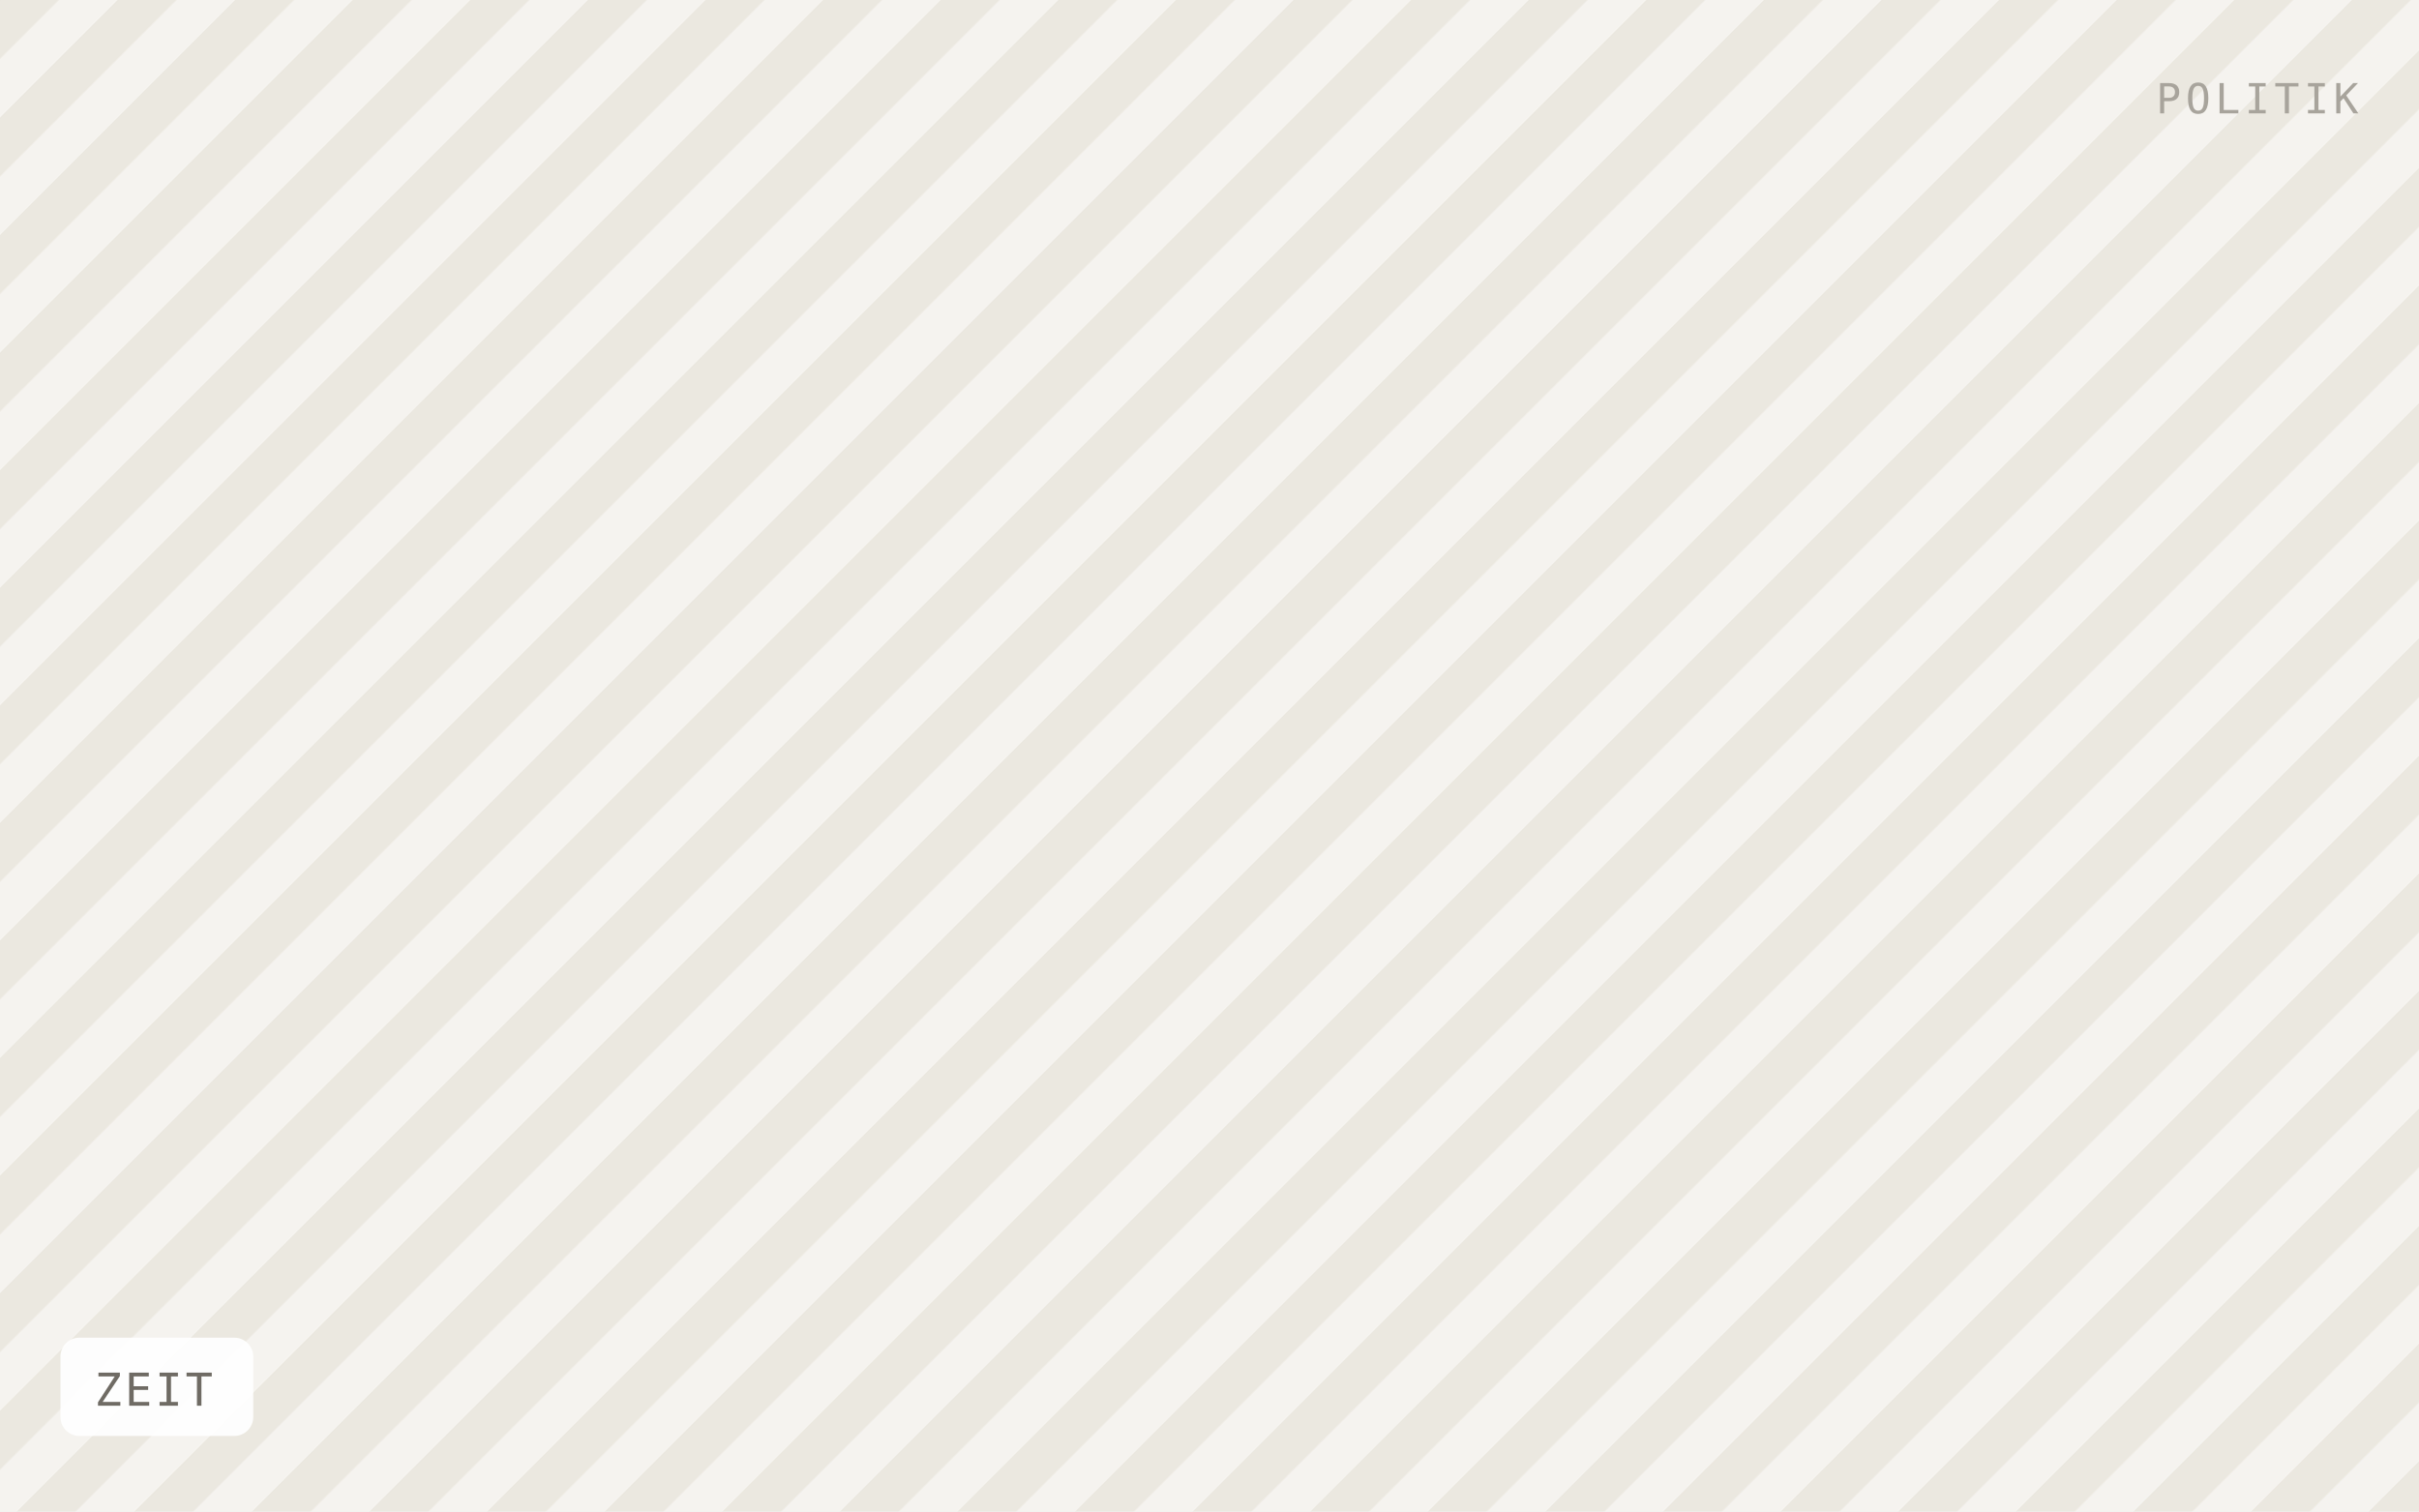
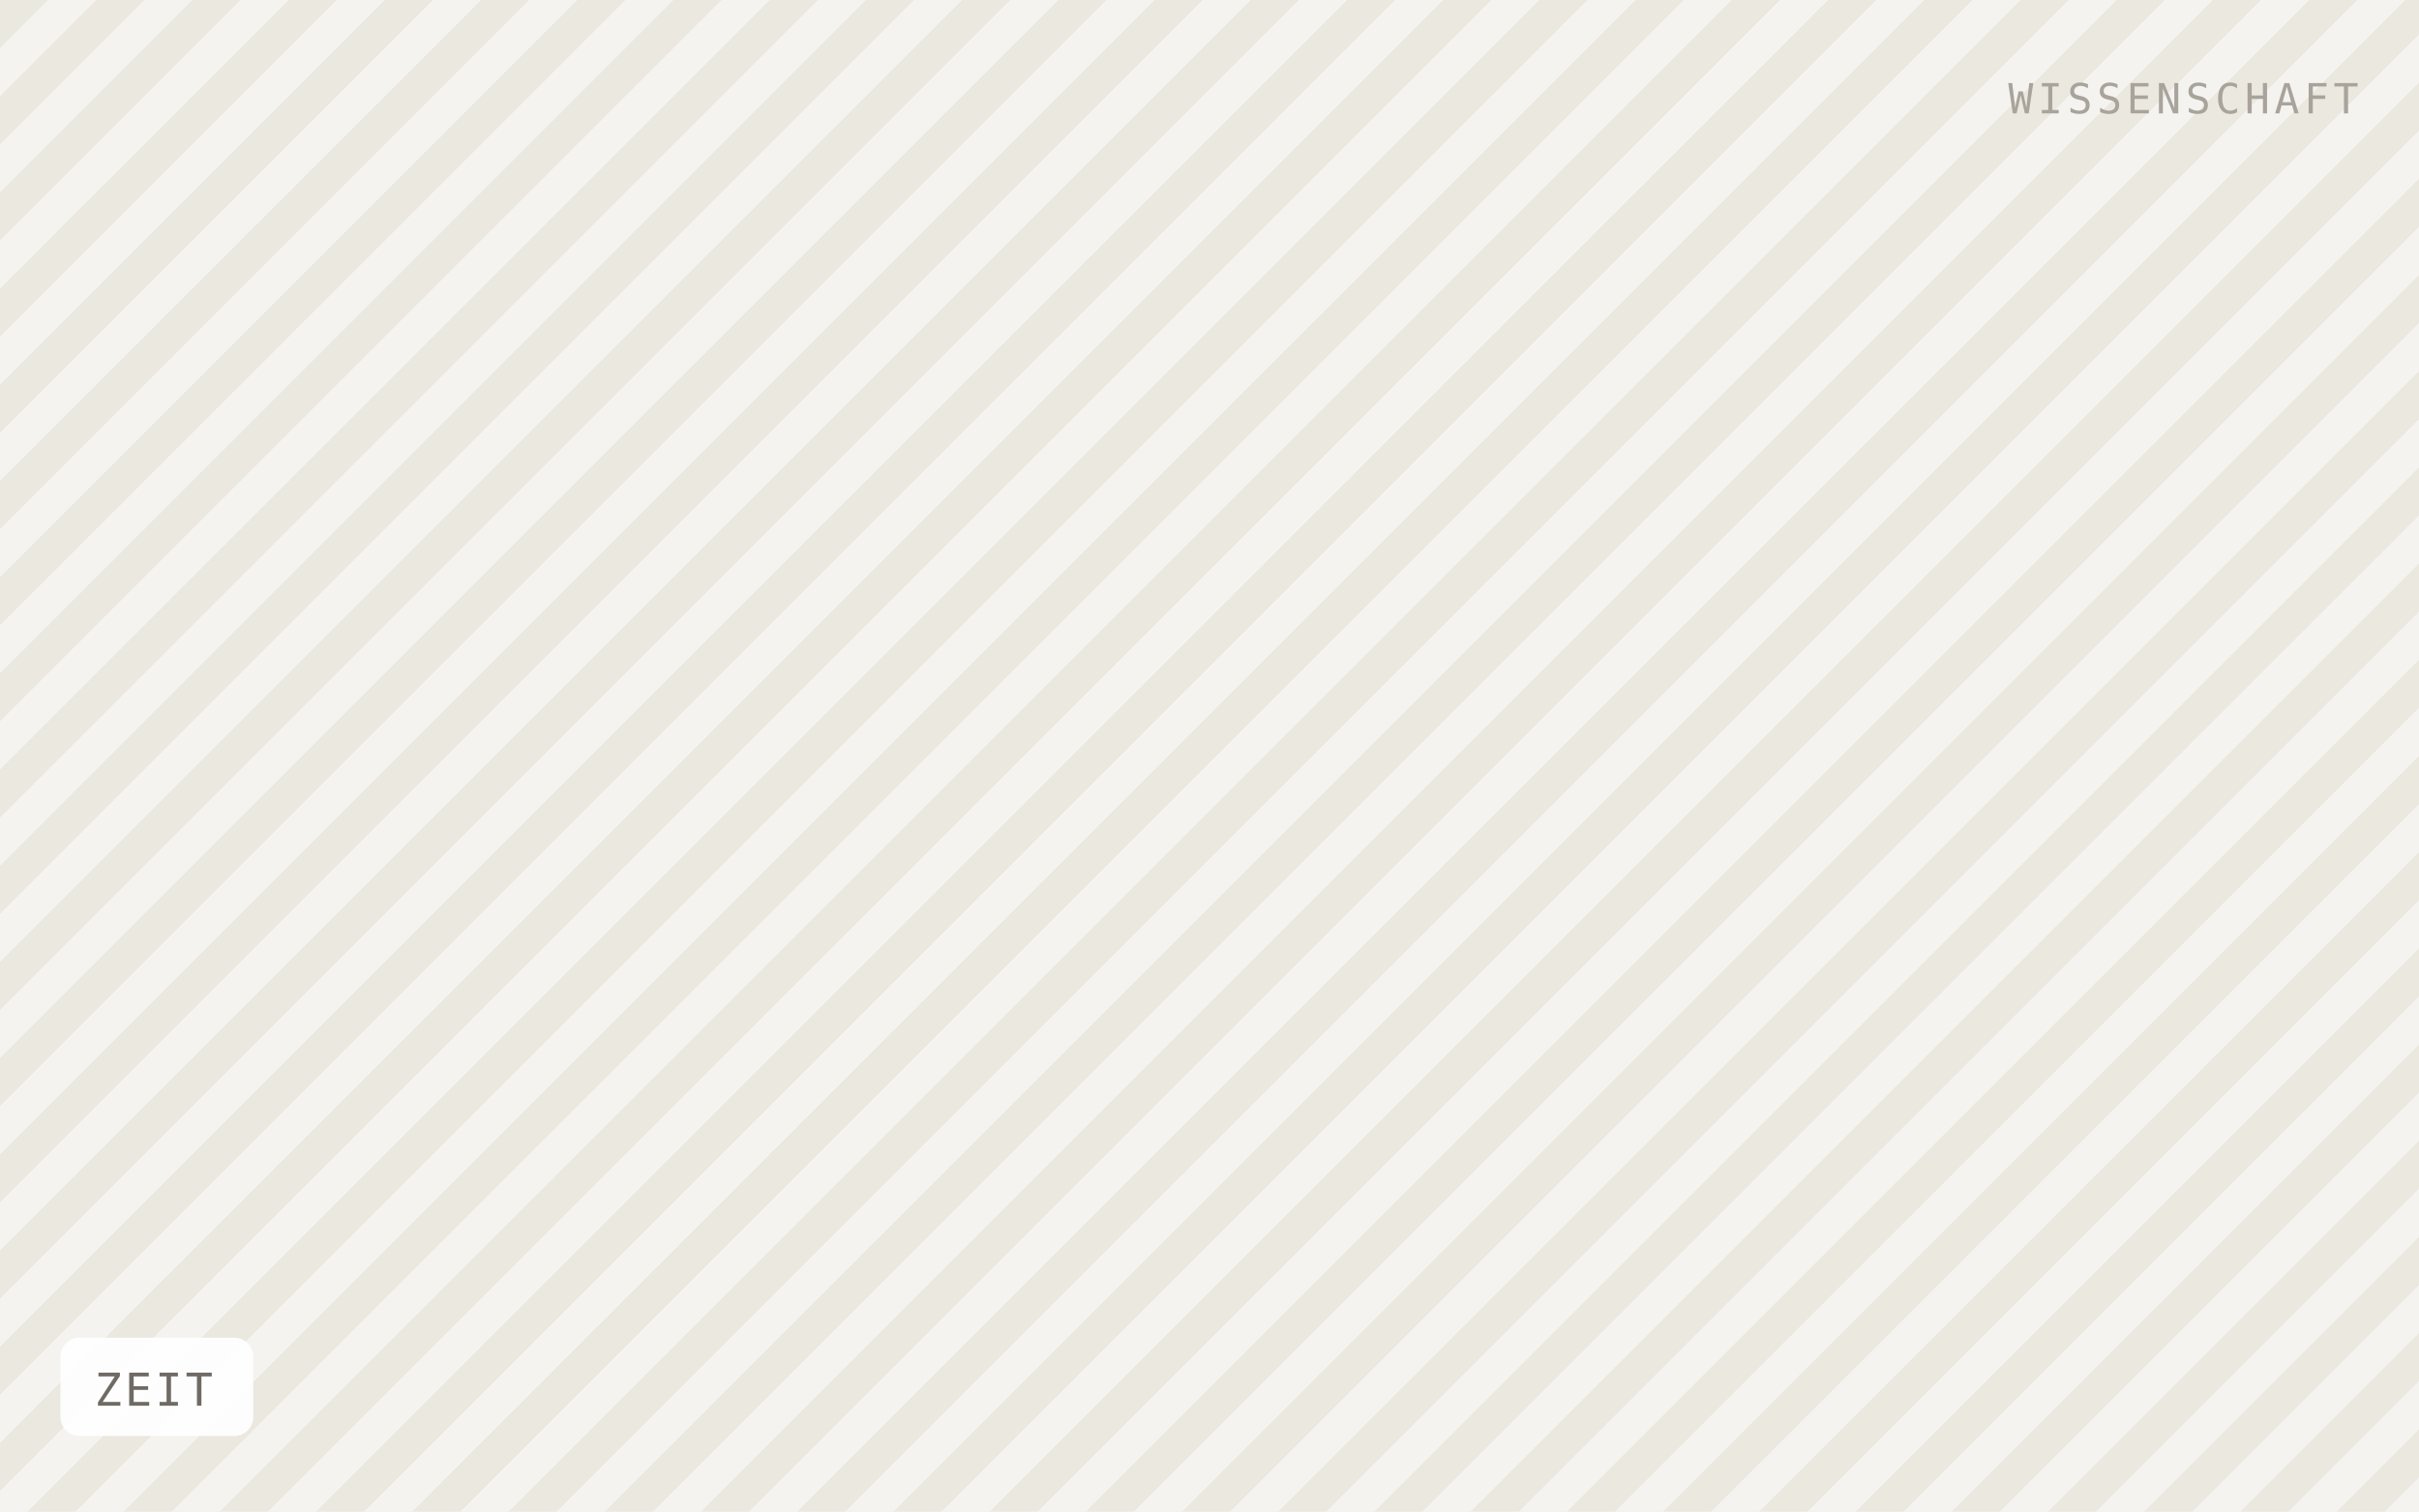
<svg xmlns="http://www.w3.org/2000/svg" viewBox="0 0 640 400" width="640" height="400" role="img" aria-label="ZEIT">
  <defs>
-     <pattern id="h" width="22" height="22" patternTransform="rotate(45)" patternUnits="userSpaceOnUse">
-       <rect width="22" height="22" fill="#f5f3ef" />
-       <rect width="11" height="22" fill="#ebe8e0" />
+     <pattern id="h" width="18" height="18" patternTransform="rotate(45)" patternUnits="userSpaceOnUse">
+       <rect width="18" height="18" fill="#f5f3ef" />
+       <rect width="9" height="18" fill="#ebe8e0" />
    </pattern>
  </defs>
  <rect width="640" height="400" fill="url(#h)" />
  <rect x="16" y="354" width="51" height="26" rx="5" fill="#ffffff" fill-opacity="0.92" />
  <text x="25" y="372" font-family="IBM Plex Mono, Menlo, monospace" font-size="12" letter-spacing="0.8" fill="#6f6b64">ZEIT</text>
-   <text x="624" y="30" text-anchor="end" font-family="IBM Plex Mono, Menlo, monospace" font-size="11" letter-spacing="1.2" fill="#a8a49c">POLITIK</text>
+   <text x="624" y="30" text-anchor="end" font-family="IBM Plex Mono, Menlo, monospace" font-size="11" letter-spacing="1.2" fill="#a8a49c">WISSENSCHAFT</text>
</svg>
